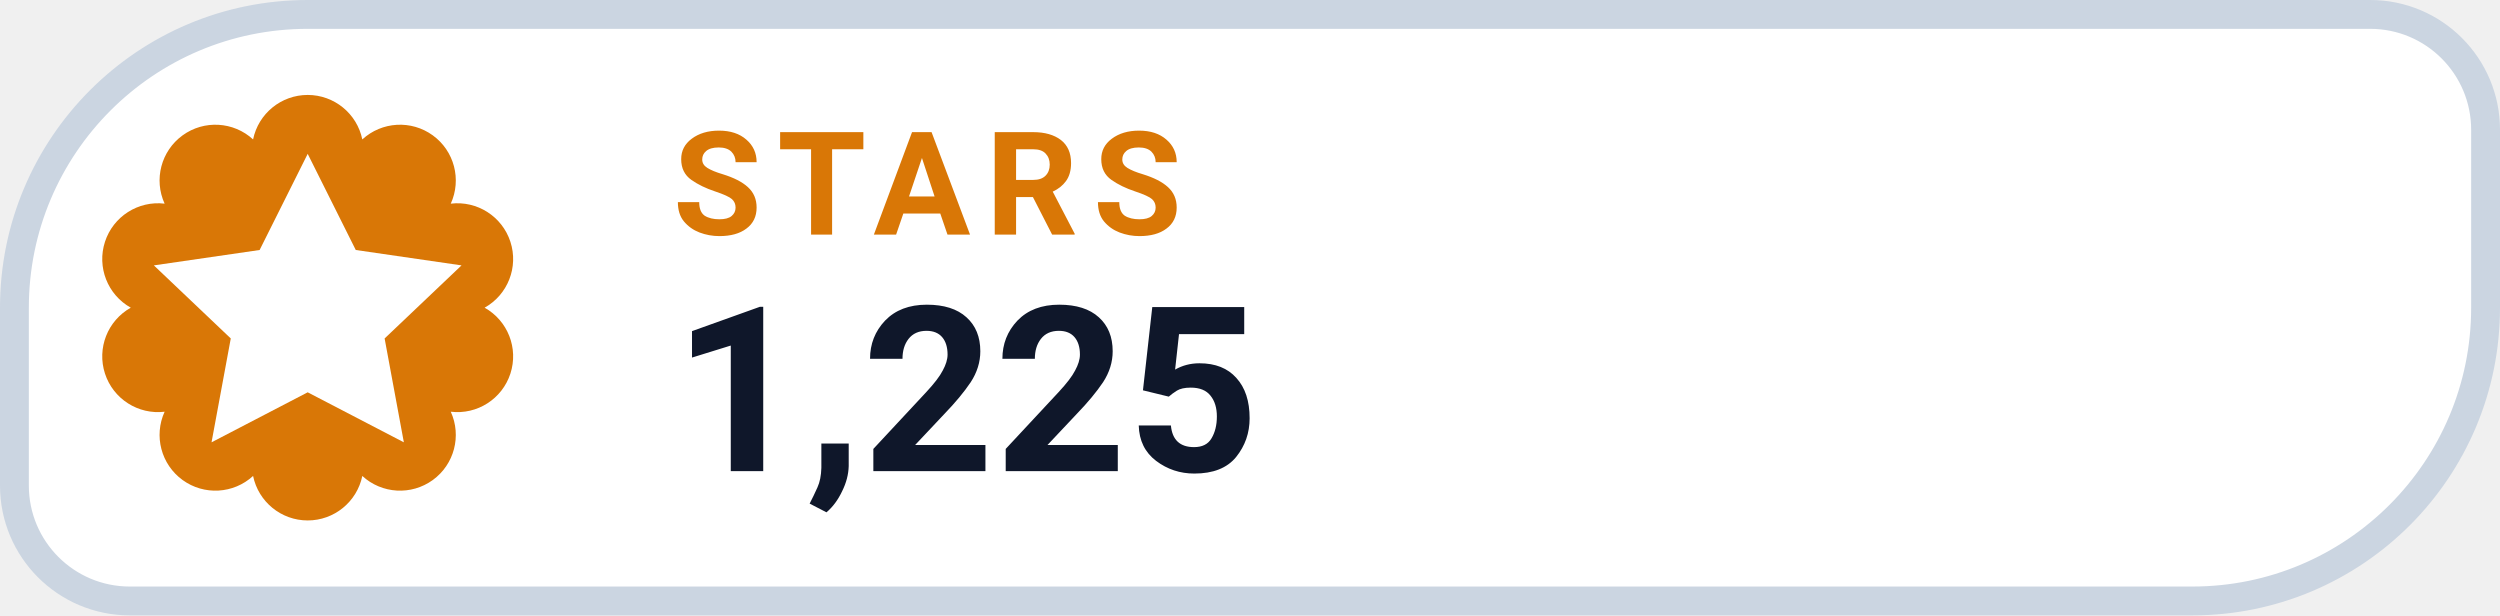
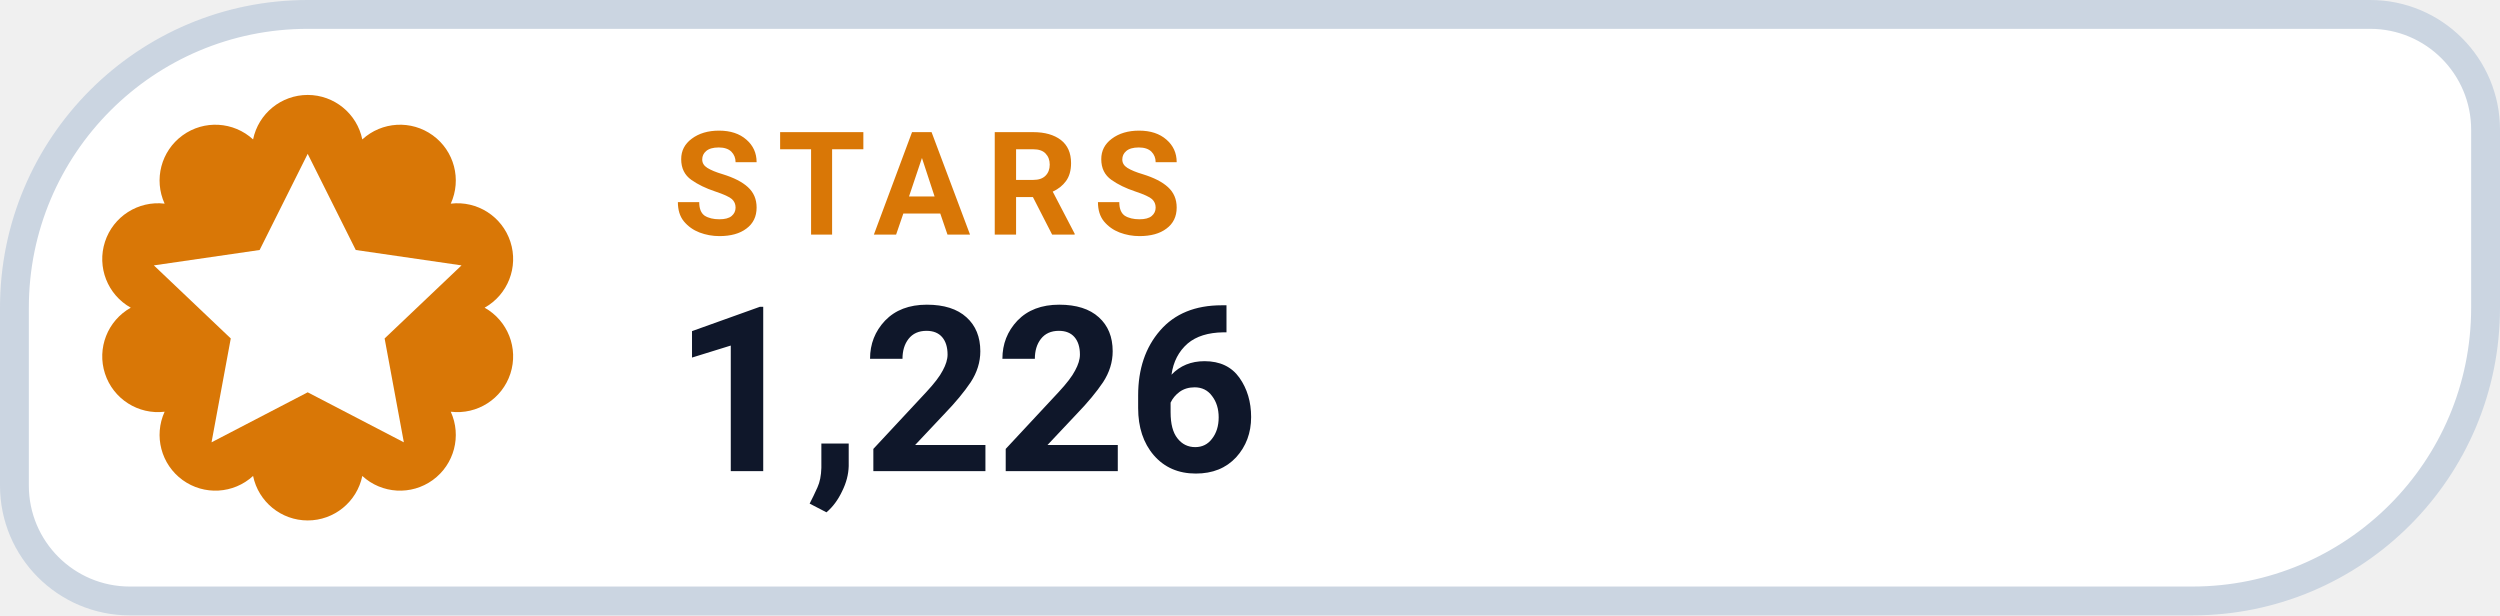
- <svg xmlns="http://www.w3.org/2000/svg" width="130" height="32" viewBox="0 0 130 32" role="img" aria-label="STARS 1,225">
+ <svg xmlns="http://www.w3.org/2000/svg" width="130" height="32" viewBox="0 0 130 32" role="img" aria-label="STARS 1,226">
  <path d="M 16.00 0.75 H 123.25 A 6.00 6.00 0 0 1 129.25 6.75 V 16.00 A 15.25 15.25 0 0 1 114.00 31.25 H 6.75 A 6.00 6.00 0 0 1 0.75 25.25 V 16.00 A 15.25 15.25 0 0 1 16.00 0.75 Z" fill="#FFFFFF" stroke="#CBD5E1" stroke-width="1.5" />
  <path d="M 13.16 7.25 A 2.90 2.90 0 0 1 18.84 7.25 A 2.90 2.90 0 0 1 23.44 10.59 A 2.90 2.90 0 0 1 25.20 16.00 A 2.90 2.90 0 0 1 23.44 21.41 A 2.90 2.90 0 0 1 18.84 24.75 A 2.90 2.90 0 0 1 13.16 24.75 A 2.90 2.90 0 0 1 8.56 21.41 A 2.90 2.90 0 0 1 6.80 16.00 A 2.90 2.90 0 0 1 8.56 10.59 A 2.90 2.90 0 0 1 13.16 7.25 Z" fill="#D97706" />
  <g transform="translate(16 16)" style="color:#FFFFFF;">
    <path d="M0 -8 l2.5 5 5.5 .8 -4 3.8 1 5.4 -5 -2.6 -5 2.6 1 -5.4 -4 -3.8 5.5 -.8 Z" fill="currentColor" />
  </g>
  <text x="35" y="12.2" fill="#D97706" font-family="-apple-system,BlinkMacSystemFont,'Segoe UI',Roboto,Helvetica,Arial,sans-serif" font-size="7.5" font-weight="700" letter-spacing=".8">STARS</text>
-   <text x="35" y="24.5" fill="#0F172A" font-family="-apple-system,BlinkMacSystemFont,'Segoe UI',Roboto,Helvetica,Arial,sans-serif" font-size="12" font-weight="750">1,225</text>
+   <text x="35" y="24.5" fill="#0F172A" font-family="-apple-system,BlinkMacSystemFont,'Segoe UI',Roboto,Helvetica,Arial,sans-serif" font-size="12" font-weight="750">1,226</text>
</svg>
